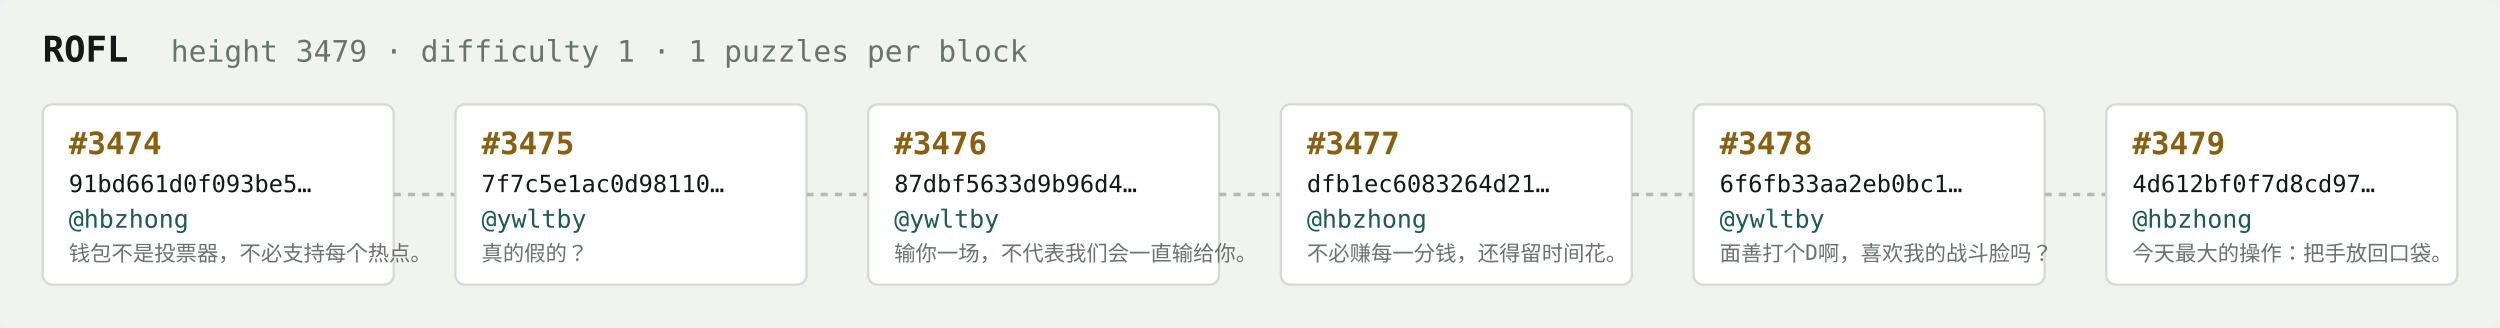
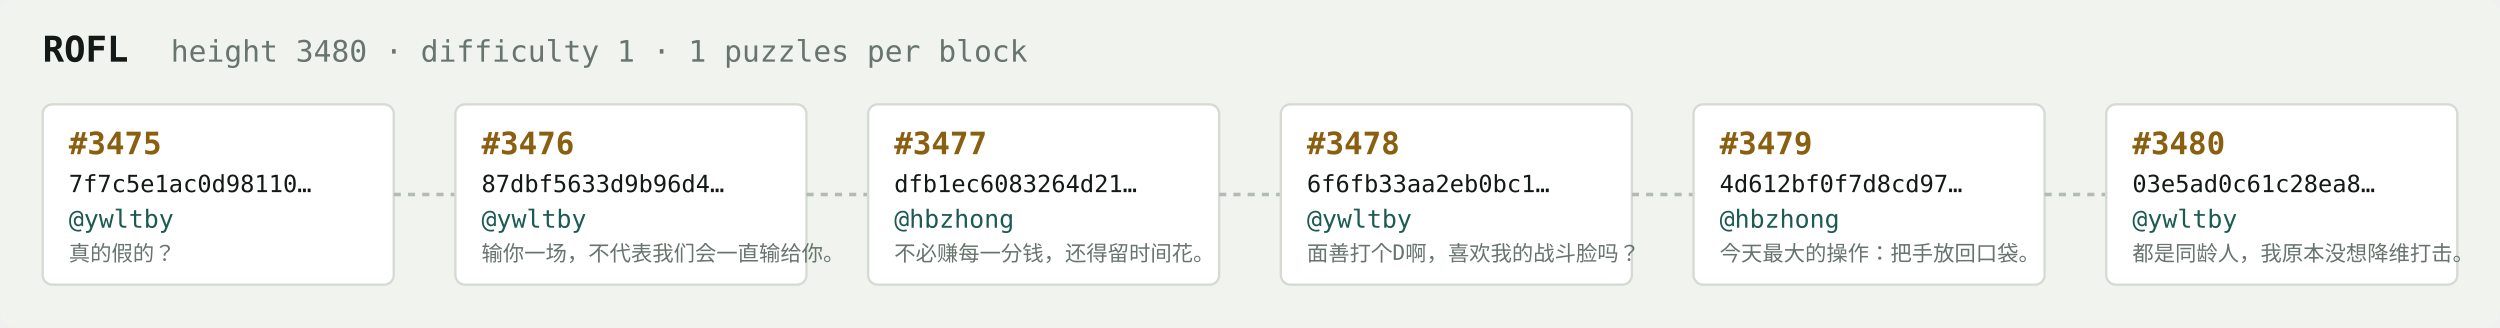
<svg xmlns="http://www.w3.org/2000/svg" width="1054" height="138" viewBox="0 0 1054 138" font-family="ui-monospace,SFMono-Regular,Menlo,monospace">
  <rect fill="#f1f3ef" width="1054" height="138" rx="6" />
  <text x="18" y="26" fill="#121916" font-size="15" font-weight="700">ROFL</text>
-   <text x="72" y="26" fill="#68746e" font-size="12.5">height 3479 · difficulty 1 · 1 puzzles per block</text>
+   <text x="72" y="26" fill="#68746e" font-size="12.5">height 3480 · difficulty 1 · 1 puzzles per block</text>
  <rect x="18" y="44" width="148" height="76" rx="4" fill="#ffffff" stroke="#d5dbd2" stroke-width="1" />
-   <text x="29" y="65" fill="#8a5f10" font-size="13" font-weight="700">#3474</text>
-   <text x="29" y="81" fill="#121916" font-size="10">91bd661d0f093be5…</text>
-   <text x="29" y="96" fill="#1c5b52" font-size="10.5">@hbzhong</text>
-   <text x="29" y="110" fill="#68746e" font-size="9">钱包不是投票器，不必支持每个热点。</text>
+   <text x="29" y="65" fill="#8a5f10" font-size="13" font-weight="700">#3475</text>
+   <text x="29" y="81" fill="#121916" font-size="10">7f7c5e1ac0d98110…</text>
+   <text x="29" y="96" fill="#1c5b52" font-size="10.5">@ywltby</text>
+   <text x="29" y="110" fill="#68746e" font-size="9">真的假的？</text>
  <line x1="166" y1="82.0" x2="192" y2="82.0" stroke="#b3bcb4" stroke-width="1.5" stroke-dasharray="3 3" />
  <rect x="192" y="44" width="148" height="76" rx="4" fill="#ffffff" stroke="#d5dbd2" stroke-width="1" />
-   <text x="203" y="65" fill="#8a5f10" font-size="13" font-weight="700">#3475</text>
-   <text x="203" y="81" fill="#121916" font-size="10">7f7c5e1ac0d98110…</text>
+   <text x="203" y="65" fill="#8a5f10" font-size="13" font-weight="700">#3476</text>
+   <text x="203" y="81" fill="#121916" font-size="10">87dbf5633d9b96d4…</text>
  <text x="203" y="96" fill="#1c5b52" font-size="10.5">@ywltby</text>
-   <text x="203" y="110" fill="#68746e" font-size="9">真的假的？</text>
+   <text x="203" y="110" fill="#68746e" font-size="9">输你一场，不代表我们会一直输给你。</text>
  <line x1="340" y1="82.0" x2="366" y2="82.0" stroke="#b3bcb4" stroke-width="1.5" stroke-dasharray="3 3" />
  <rect x="366" y="44" width="148" height="76" rx="4" fill="#ffffff" stroke="#d5dbd2" stroke-width="1" />
-   <text x="377" y="65" fill="#8a5f10" font-size="13" font-weight="700">#3476</text>
-   <text x="377" y="81" fill="#121916" font-size="10">87dbf5633d9b96d4…</text>
-   <text x="377" y="96" fill="#1c5b52" font-size="10.5">@ywltby</text>
-   <text x="377" y="110" fill="#68746e" font-size="9">输你一场，不代表我们会一直输给你。</text>
+   <text x="377" y="65" fill="#8a5f10" font-size="13" font-weight="700">#3477</text>
+   <text x="377" y="81" fill="#121916" font-size="10">dfb1ec6083264d21…</text>
+   <text x="377" y="96" fill="#1c5b52" font-size="10.5">@hbzhong</text>
+   <text x="377" y="110" fill="#68746e" font-size="9">不必赚每一分钱，还得留时间花。</text>
  <line x1="514" y1="82.0" x2="540" y2="82.0" stroke="#b3bcb4" stroke-width="1.5" stroke-dasharray="3 3" />
  <rect x="540" y="44" width="148" height="76" rx="4" fill="#ffffff" stroke="#d5dbd2" stroke-width="1" />
-   <text x="551" y="65" fill="#8a5f10" font-size="13" font-weight="700">#3477</text>
-   <text x="551" y="81" fill="#121916" font-size="10">dfb1ec6083264d21…</text>
-   <text x="551" y="96" fill="#1c5b52" font-size="10.5">@hbzhong</text>
-   <text x="551" y="110" fill="#68746e" font-size="9">不必赚每一分钱，还得留时间花。</text>
+   <text x="551" y="65" fill="#8a5f10" font-size="13" font-weight="700">#3478</text>
+   <text x="551" y="81" fill="#121916" font-size="10">6f6fb33aa2eb0bc1…</text>
+   <text x="551" y="96" fill="#1c5b52" font-size="10.5">@ywltby</text>
+   <text x="551" y="110" fill="#68746e" font-size="9">面善打个D啊，喜欢我的战斗脸吗？</text>
  <line x1="688" y1="82.0" x2="714" y2="82.0" stroke="#b3bcb4" stroke-width="1.5" stroke-dasharray="3 3" />
  <rect x="714" y="44" width="148" height="76" rx="4" fill="#ffffff" stroke="#d5dbd2" stroke-width="1" />
-   <text x="725" y="65" fill="#8a5f10" font-size="13" font-weight="700">#3478</text>
-   <text x="725" y="81" fill="#121916" font-size="10">6f6fb33aa2eb0bc1…</text>
-   <text x="725" y="96" fill="#1c5b52" font-size="10.5">@ywltby</text>
-   <text x="725" y="110" fill="#68746e" font-size="9">面善打个D啊，喜欢我的战斗脸吗？</text>
+   <text x="725" y="65" fill="#8a5f10" font-size="13" font-weight="700">#3479</text>
+   <text x="725" y="81" fill="#121916" font-size="10">4d612bf0f7d8cd97…</text>
+   <text x="725" y="96" fill="#1c5b52" font-size="10.5">@hbzhong</text>
+   <text x="725" y="110" fill="#68746e" font-size="9">今天最大的操作：把手放回口袋。</text>
  <line x1="862" y1="82.0" x2="888" y2="82.0" stroke="#b3bcb4" stroke-width="1.5" stroke-dasharray="3 3" />
  <rect x="888" y="44" width="148" height="76" rx="4" fill="#ffffff" stroke="#d5dbd2" stroke-width="1" />
-   <text x="899" y="65" fill="#8a5f10" font-size="13" font-weight="700">#3479</text>
-   <text x="899" y="81" fill="#121916" font-size="10">4d612bf0f7d8cd97…</text>
-   <text x="899" y="96" fill="#1c5b52" font-size="10.5">@hbzhong</text>
-   <text x="899" y="110" fill="#68746e" font-size="9">今天最大的操作：把手放回口袋。</text>
+   <text x="899" y="65" fill="#8a5f10" font-size="13" font-weight="700">#3480</text>
+   <text x="899" y="81" fill="#121916" font-size="10">03e5ad0c61c28ea8…</text>
+   <text x="899" y="96" fill="#1c5b52" font-size="10.5">@ywltby</text>
+   <text x="899" y="110" fill="#68746e" font-size="9">都是同龄人，我原本没想降维打击。</text>
</svg>
